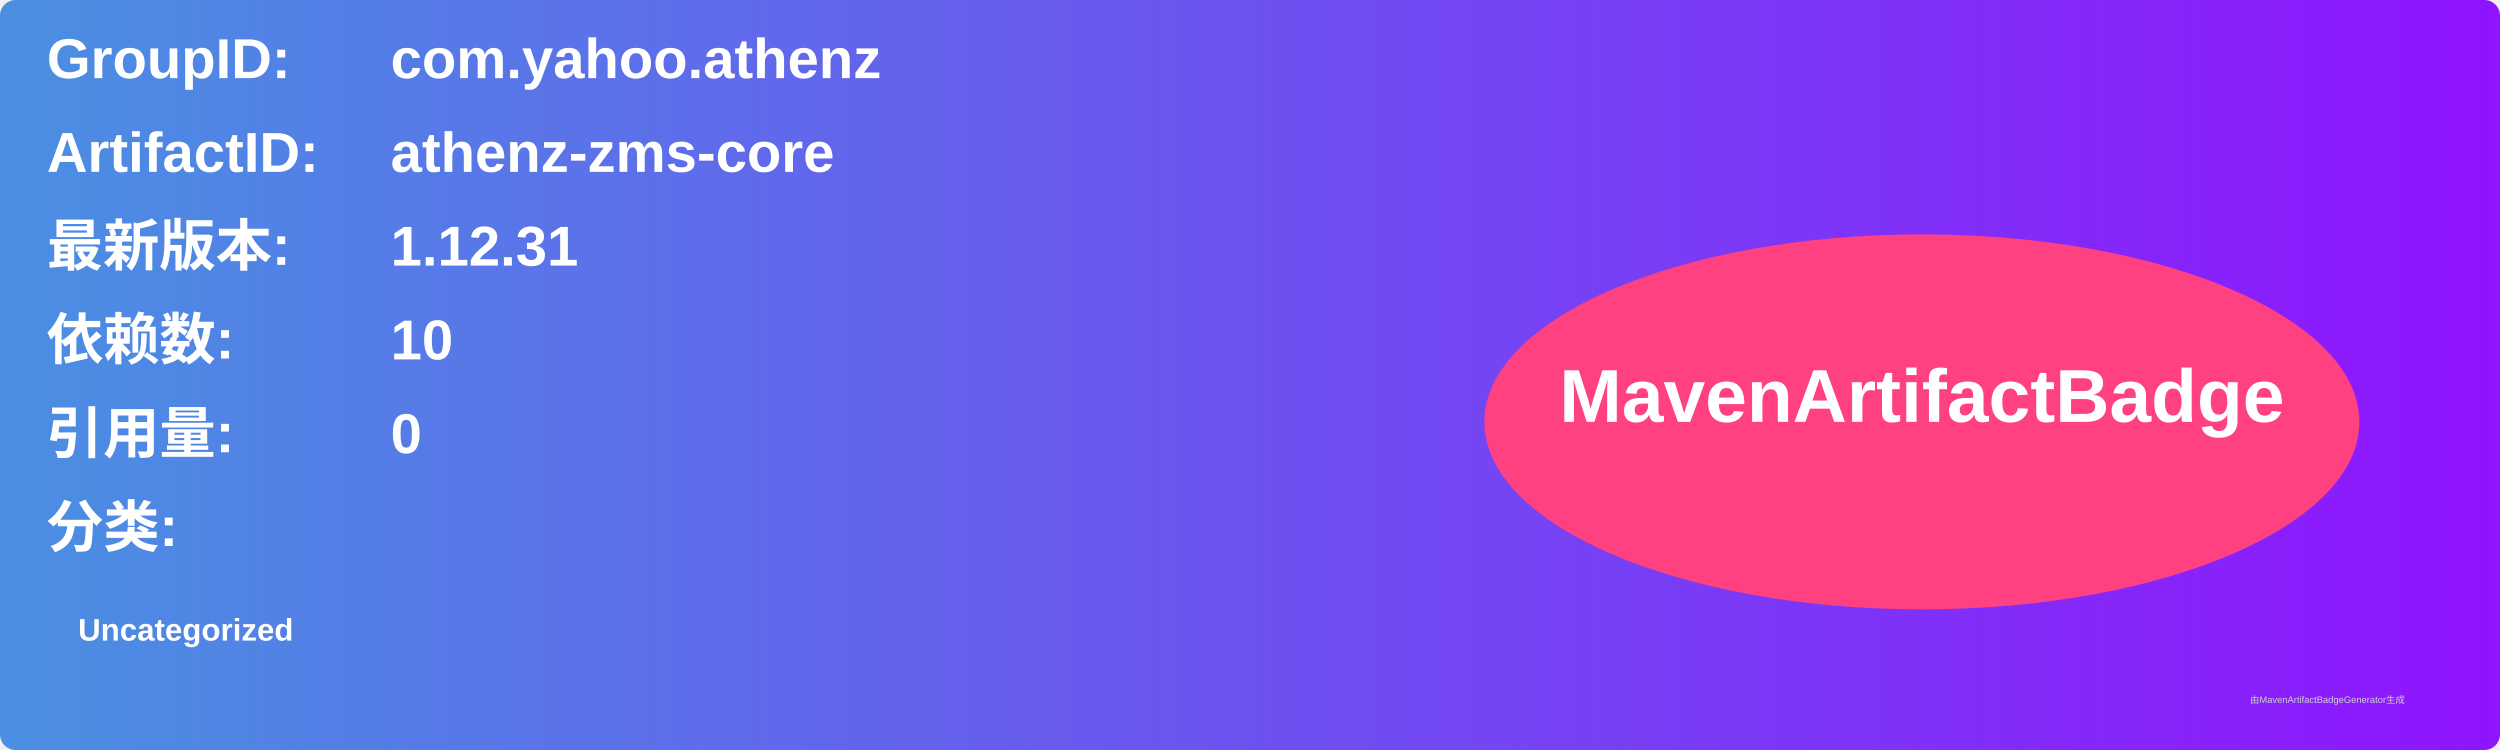
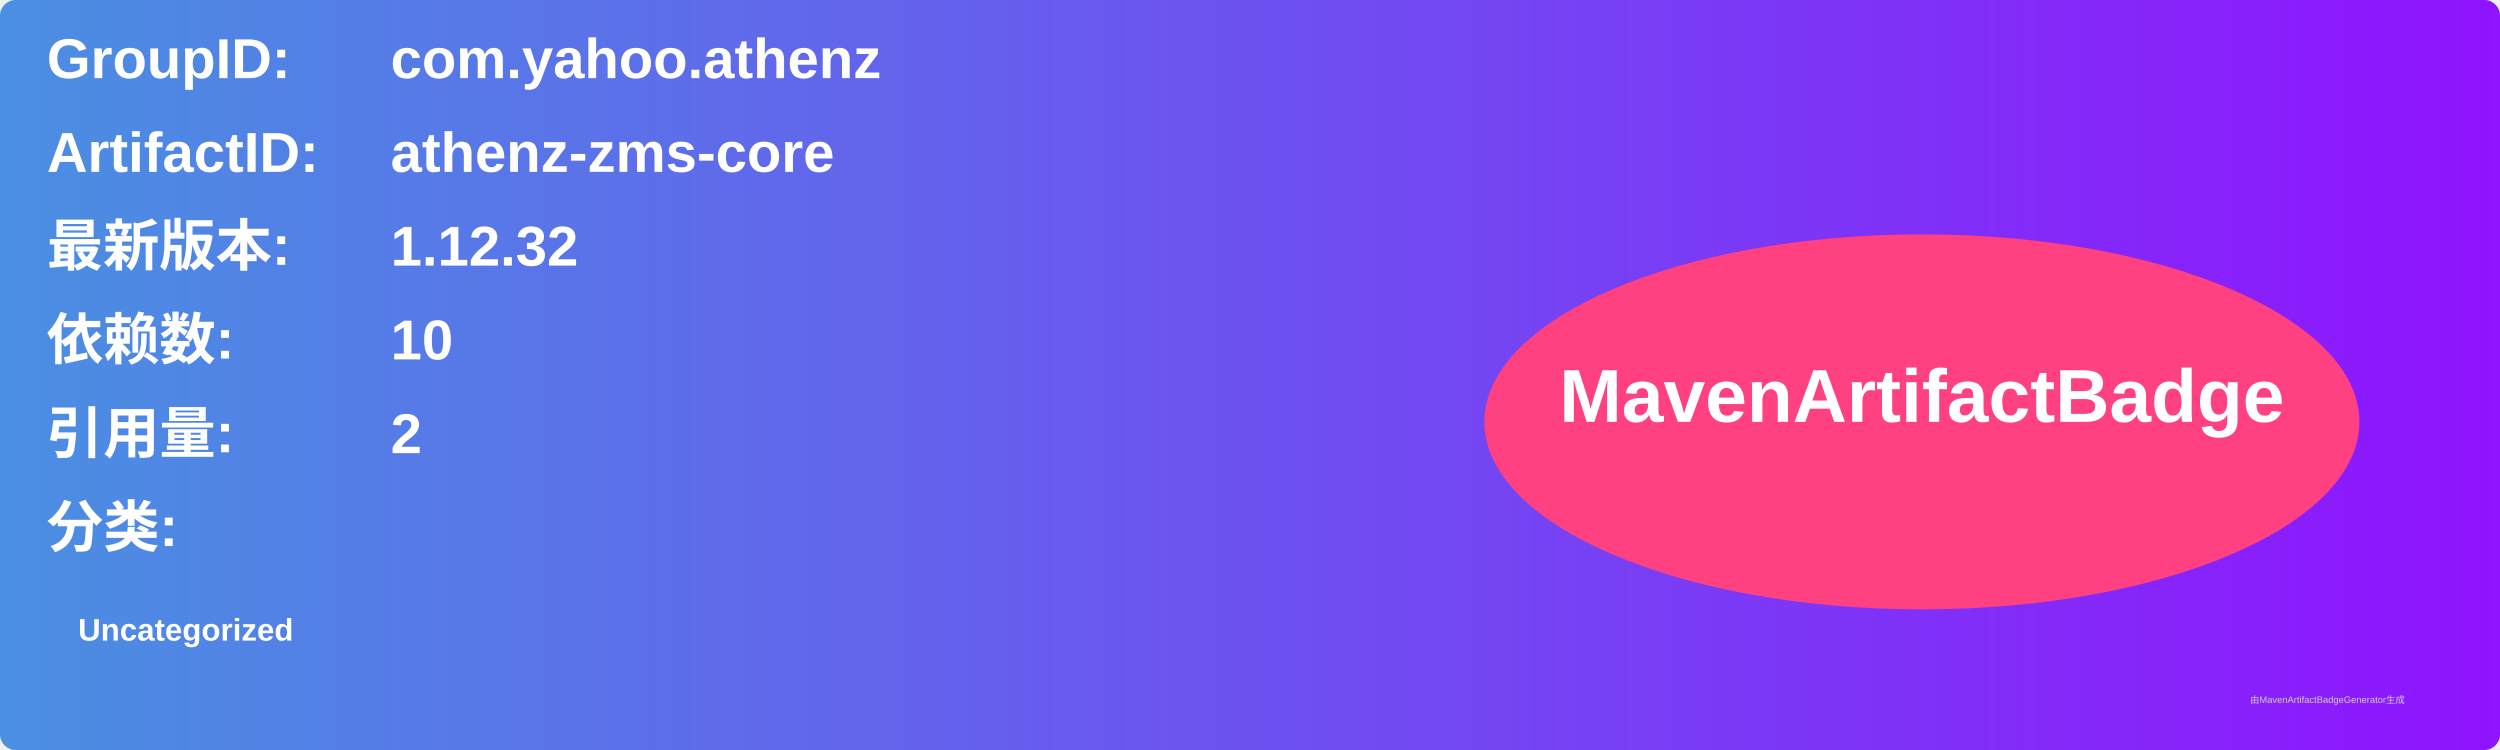
<svg xmlns="http://www.w3.org/2000/svg" width="800" height="240" viewBox="0 0 800 240">
  <linearGradient id="grad" x1="0%" y1="0%" x2="100%" y2="0%">
    <stop offset="0%" stop-color="#4a90e2" />
    <stop offset="100%" stop-color="#9013fe" />
  </linearGradient>
  <rect width="100%" height="100%" rx="5" ry="5" fill="url(#grad)" />
  <g transform="translate(15, 15)">
    <text x="0" y="10" font-family="Arial" font-size="18" fill="white" font-weight="bold" width="260">GroupID:</text>
    <text x="110" y="10" font-family="Arial" font-size="18" fill="white" font-weight="bold" width="460">com.yahoo.athenz</text>
    <text x="0" y="40" font-family="Arial" font-size="18" fill="white" font-weight="bold" width="260">ArtifactID:</text>
    <text x="110" y="40" font-family="Arial" font-size="18" fill="white" font-weight="bold" width="460">athenz-zms-core</text>
    <text x="0" y="70" font-family="Arial" font-size="18" fill="white" font-weight="bold">最新版本:</text>
    <text x="110" y="70" font-family="Arial" font-size="18" fill="white" font-weight="bold">
-       <tspan font-weight="bold">1.12.31</tspan>
+       <tspan font-weight="bold">1.12.32</tspan>
    </text>
    <text x="0" y="100" font-family="Arial" font-size="18" fill="white" font-weight="bold">依赖数: </text>
    <text x="110" y="100" font-family="Arial" font-size="18" fill="white">
      <tspan font-weight="bold">10</tspan>
    </text>
    <text x="0" y="130" font-family="Arial" font-size="18" fill="white" font-weight="bold">引用量: </text>
    <text x="110" y="130" font-family="Arial" font-size="18" fill="white">
-       <tspan font-weight="bold">0</tspan>
+       <tspan font-weight="bold">2</tspan>
    </text>
    <text x="0" y="160" font-family="Arial" font-size="18" fill="white" font-weight="bold">分类:</text>
    <text x="10" y="190" font-family="Arial" font-size="10" fill="white">
      <tspan font-weight="bold">Uncategorized</tspan>
    </text>
    <ellipse cx="600" cy="120" rx="140" ry="60" fill="#ff4081" />
    <text x="600" y="120" text-anchor="middle" font-family="Arial" font-size="24" fill="white" font-weight="bold">MavenArtifactBadge</text>
  </g>
  <text x="720" y="225" font-family="Arial" font-size="3" fill="#d0d0d0">由MavenArtifactBadgeGenerator生成</text>
</svg>
